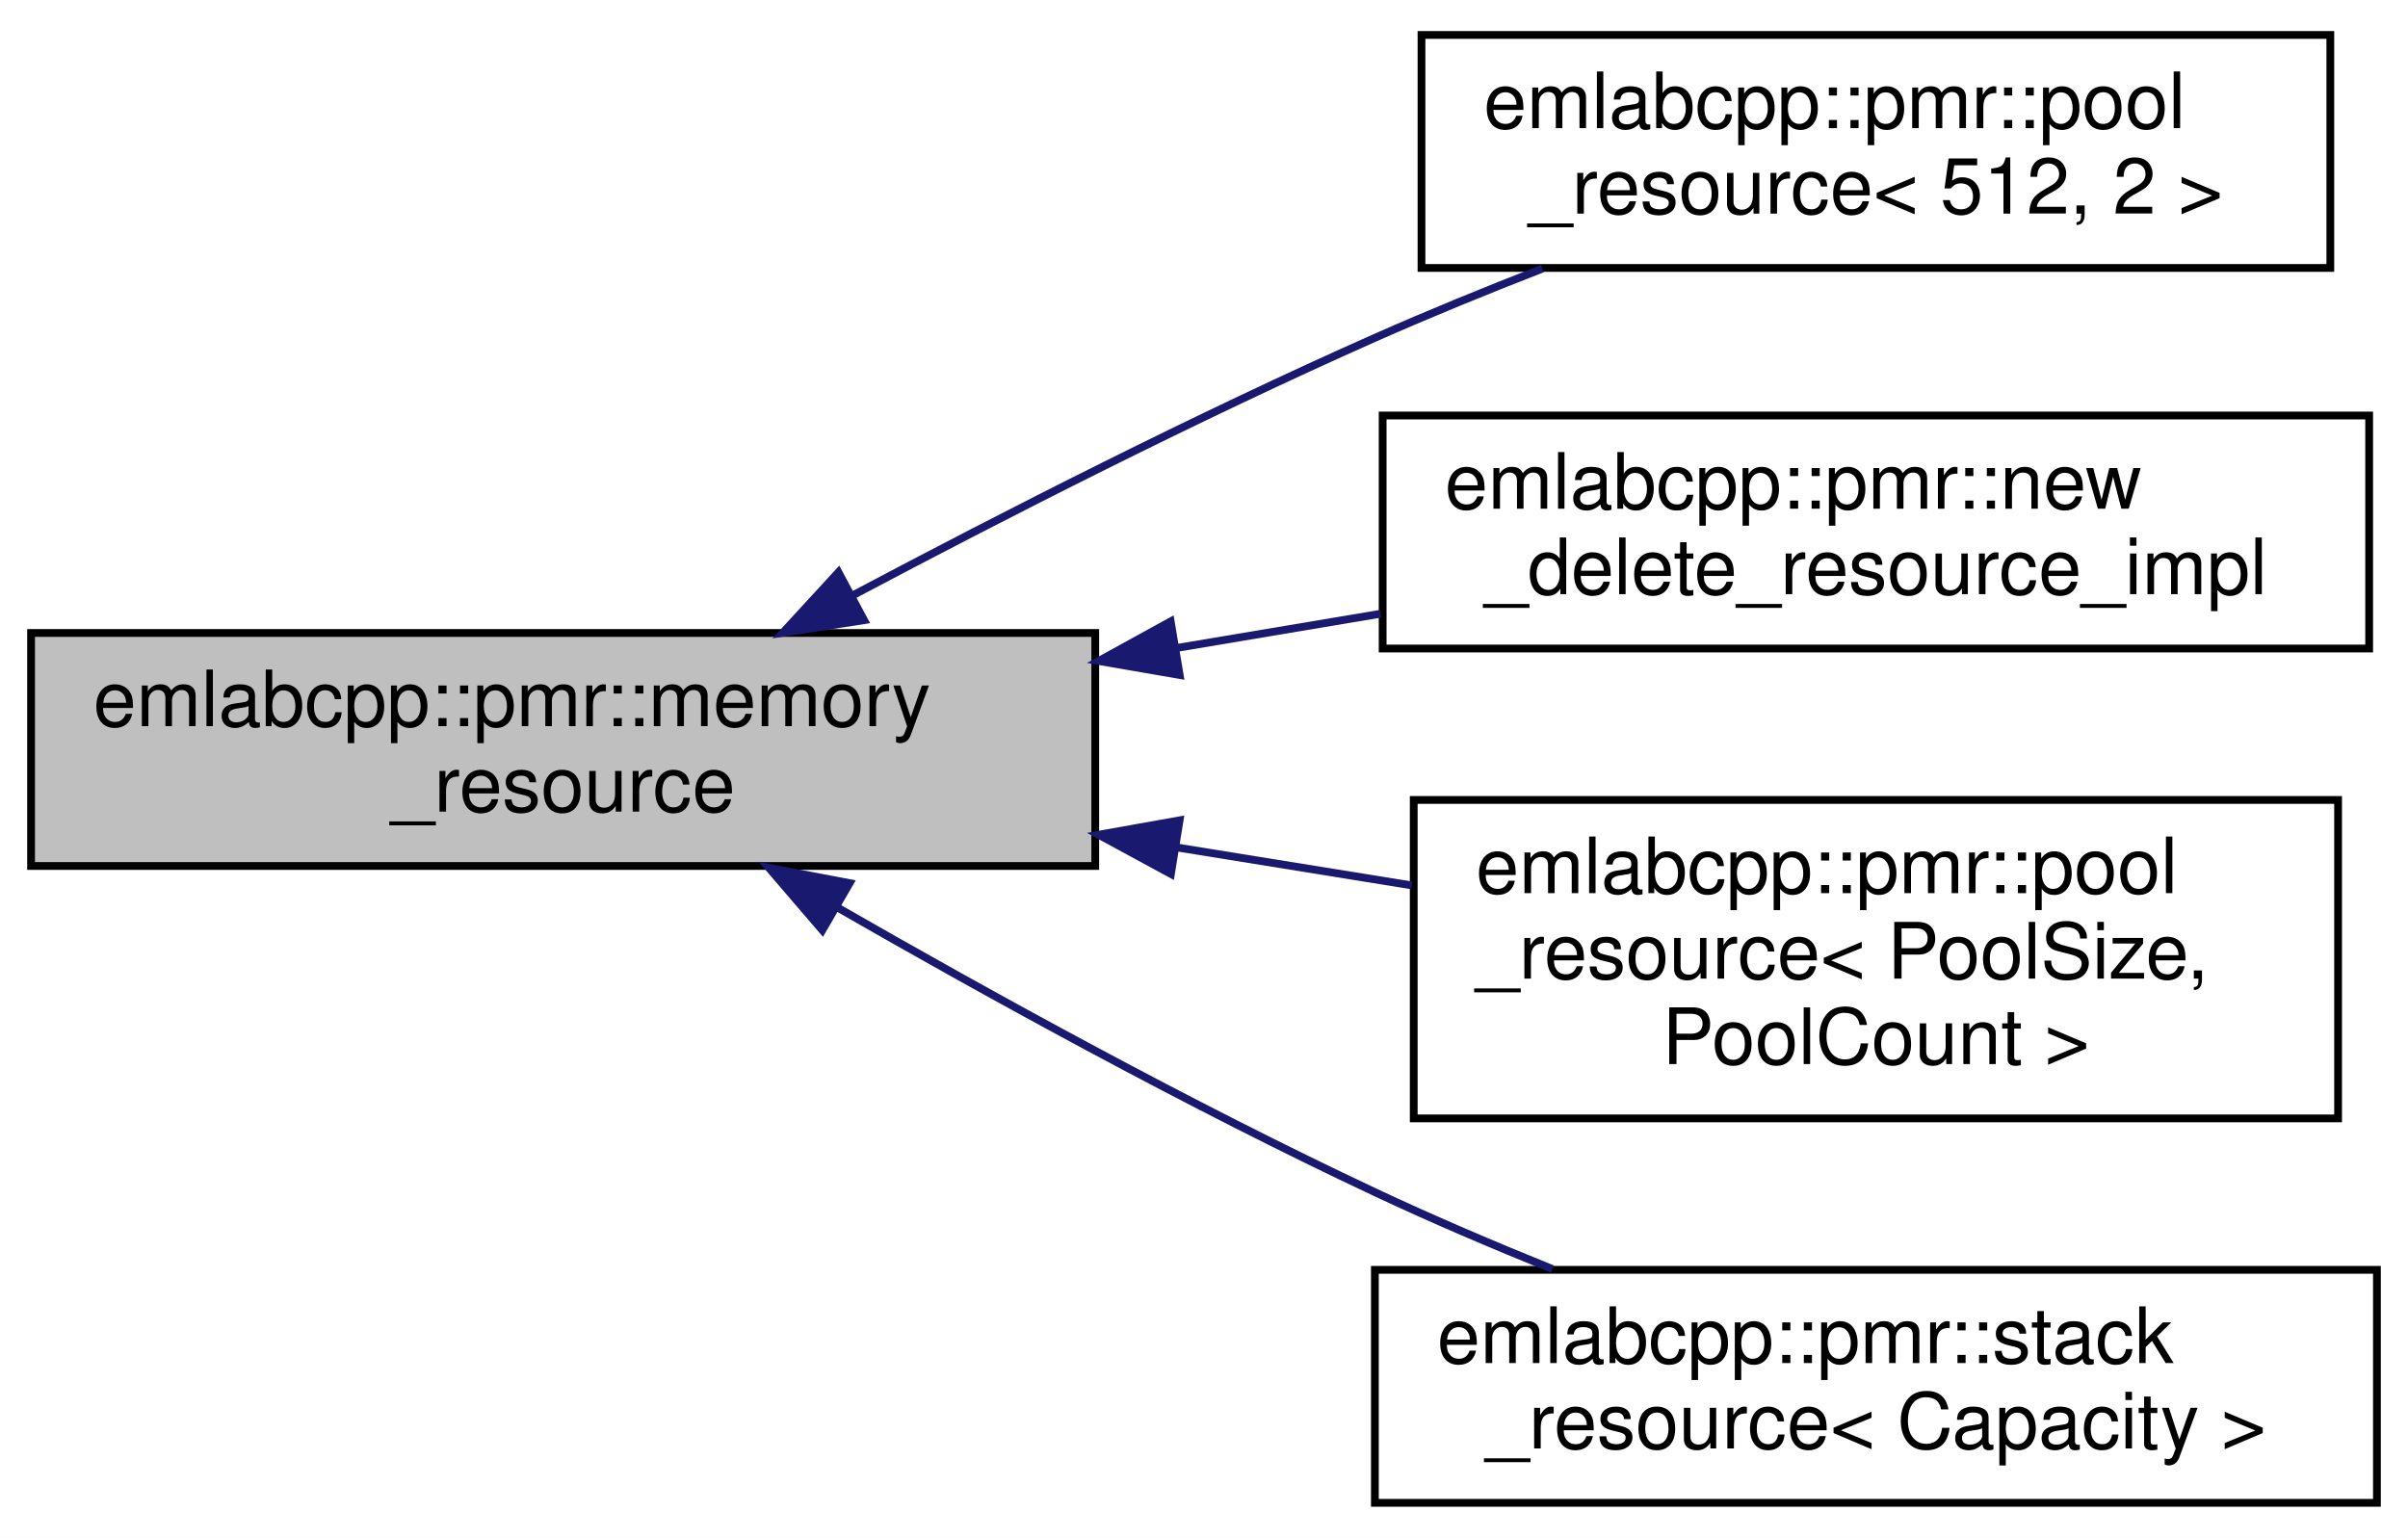
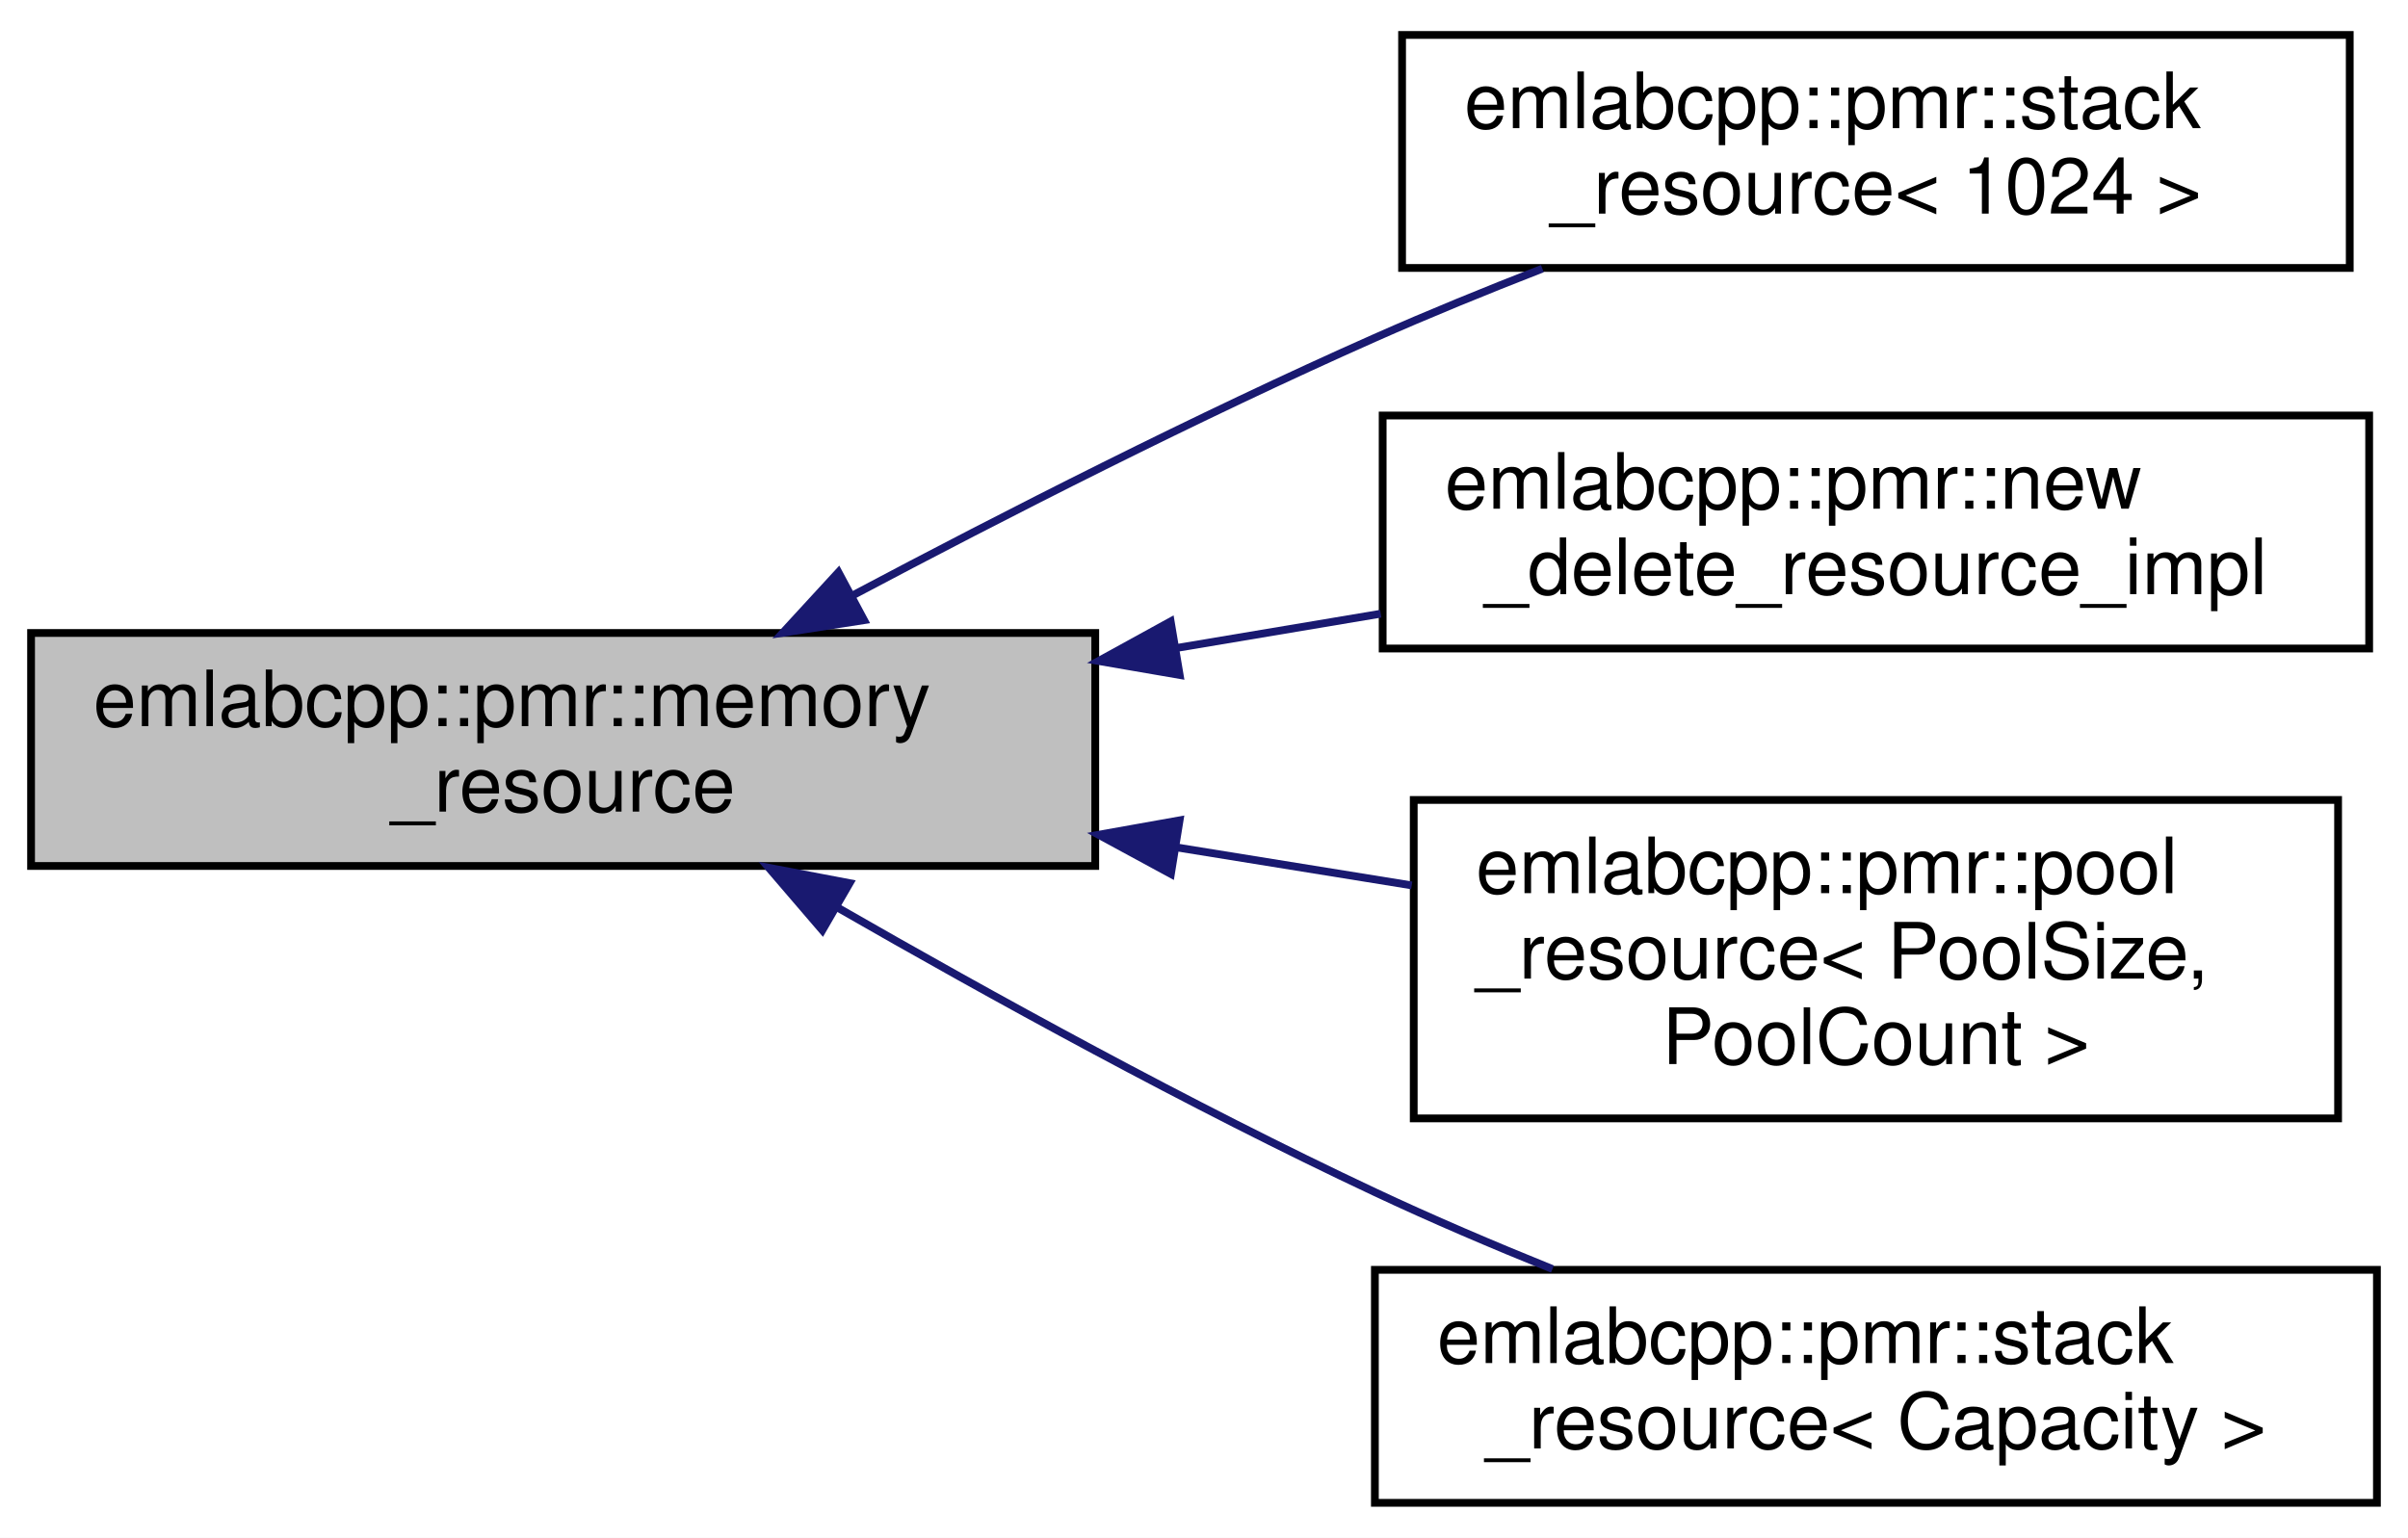
<svg xmlns="http://www.w3.org/2000/svg" xmlns:xlink="http://www.w3.org/1999/xlink" width="310pt" height="198pt" viewBox="0.00 0.00 310.00 198.00">
  <g id="graph0" class="graph" transform="scale(1 1) rotate(0) translate(4 194)">
    <polygon fill="white" stroke="transparent" points="-4,4 -4,-194 306,-194 306,4 -4,4" />
    <g id="node1" class="node">
      <g id="a_node1">
        <a xlink:title=" ">
          <polygon fill="#bfbfbf" stroke="black" points="0,-82.5 0,-112.5 137,-112.5 137,-82.5 0,-82.5" />
          <text text-anchor="start" x="8" y="-100.5" font-family="Helvetica,sans-Serif" font-size="10.00">emlabcpp::pmr::memory</text>
          <text text-anchor="middle" x="68.5" y="-89.5" font-family="Helvetica,sans-Serif" font-size="10.00">_resource</text>
        </a>
      </g>
    </g>
    <g id="node2" class="node">
      <g id="a_node2">
-         <a xlink:href="classemlabcpp_1_1pmr_1_1pool__resource.html" target="_top" xlink:title=" ">
-           <polygon fill="white" stroke="black" points="179,-159.5 179,-189.5 296,-189.5 296,-159.5 179,-159.5" />
-           <text text-anchor="start" x="187" y="-177.5" font-family="Helvetica,sans-Serif" font-size="10.00">emlabcpp::pmr::pool</text>
-           <text text-anchor="middle" x="237.5" y="-166.5" font-family="Helvetica,sans-Serif" font-size="10.00">_resource&lt; 512, 2 &gt;</text>
+         <a xlink:href="classemlabcpp_1_1pmr_1_1stack__resource.html" target="_top" xlink:title=" ">
+           <polygon fill="white" stroke="black" points="176.5,-159.5 176.5,-189.5 298.5,-189.5 298.5,-159.5 176.5,-159.5" />
+           <text text-anchor="start" x="184.5" y="-177.5" font-family="Helvetica,sans-Serif" font-size="10.00">emlabcpp::pmr::stack</text>
+           <text text-anchor="middle" x="237.5" y="-166.5" font-family="Helvetica,sans-Serif" font-size="10.00">_resource&lt; 1024 &gt;</text>
        </a>
      </g>
    </g>
    <g id="edge1" class="edge">
      <path fill="none" stroke="midnightblue" d="M105.68,-117.29C125.34,-127.72 150.22,-140.4 173,-150.5 179.9,-153.56 187.31,-156.59 194.56,-159.41" />
      <polygon fill="midnightblue" stroke="midnightblue" points="107.24,-114.15 96.77,-112.52 103.94,-120.32 107.24,-114.15" />
    </g>
    <g id="node3" class="node">
      <g id="a_node3">
        <a xlink:href="structemlabcpp_1_1pmr_1_1new__delete__resource__impl.html" target="_top" xlink:title=" ">
          <polygon fill="white" stroke="black" points="174,-110.5 174,-140.5 301,-140.5 301,-110.5 174,-110.5" />
          <text text-anchor="start" x="182" y="-128.5" font-family="Helvetica,sans-Serif" font-size="10.00">emlabcpp::pmr::new</text>
          <text text-anchor="middle" x="237.5" y="-117.5" font-family="Helvetica,sans-Serif" font-size="10.00">_delete_resource_impl</text>
        </a>
      </g>
    </g>
    <g id="edge2" class="edge">
      <path fill="none" stroke="midnightblue" d="M147.36,-110.55C156.2,-112.04 165.13,-113.53 173.75,-114.98" />
      <polygon fill="midnightblue" stroke="midnightblue" points="147.87,-107.09 137.43,-108.89 146.71,-113.99 147.87,-107.09" />
    </g>
    <g id="node4" class="node">
      <g id="a_node4">
        <a xlink:href="classemlabcpp_1_1pmr_1_1pool__resource.html" target="_top" xlink:title=" ">
          <polygon fill="white" stroke="black" points="178,-50 178,-91 297,-91 297,-50 178,-50" />
          <text text-anchor="start" x="186" y="-79" font-family="Helvetica,sans-Serif" font-size="10.00">emlabcpp::pmr::pool</text>
          <text text-anchor="start" x="186" y="-68" font-family="Helvetica,sans-Serif" font-size="10.00">_resource&lt; PoolSize,</text>
          <text text-anchor="middle" x="237.5" y="-57" font-family="Helvetica,sans-Serif" font-size="10.00"> PoolCount &gt;</text>
        </a>
      </g>
    </g>
    <g id="edge3" class="edge">
      <path fill="none" stroke="midnightblue" d="M147.53,-84.88C157.69,-83.24 167.96,-81.58 177.74,-80" />
      <polygon fill="midnightblue" stroke="midnightblue" points="146.74,-81.47 137.43,-86.52 147.86,-88.38 146.74,-81.47" />
    </g>
    <g id="node5" class="node">
      <g id="a_node5">
        <a xlink:href="classemlabcpp_1_1pmr_1_1stack__resource.html" target="_top" xlink:title=" ">
          <polygon fill="white" stroke="black" points="173,-0.5 173,-30.5 302,-30.5 302,-0.5 173,-0.5" />
          <text text-anchor="start" x="181" y="-18.5" font-family="Helvetica,sans-Serif" font-size="10.00">emlabcpp::pmr::stack</text>
          <text text-anchor="middle" x="237.5" y="-7.5" font-family="Helvetica,sans-Serif" font-size="10.00">_resource&lt; Capacity &gt;</text>
        </a>
      </g>
    </g>
    <g id="edge4" class="edge">
      <path fill="none" stroke="midnightblue" d="M103.67,-77.23C123.57,-65.8 149.33,-51.62 173,-40.5 180.29,-37.07 188.19,-33.7 195.86,-30.6" />
      <polygon fill="midnightblue" stroke="midnightblue" points="101.87,-74.23 94.97,-82.27 105.38,-80.29 101.87,-74.23" />
    </g>
  </g>
</svg>
